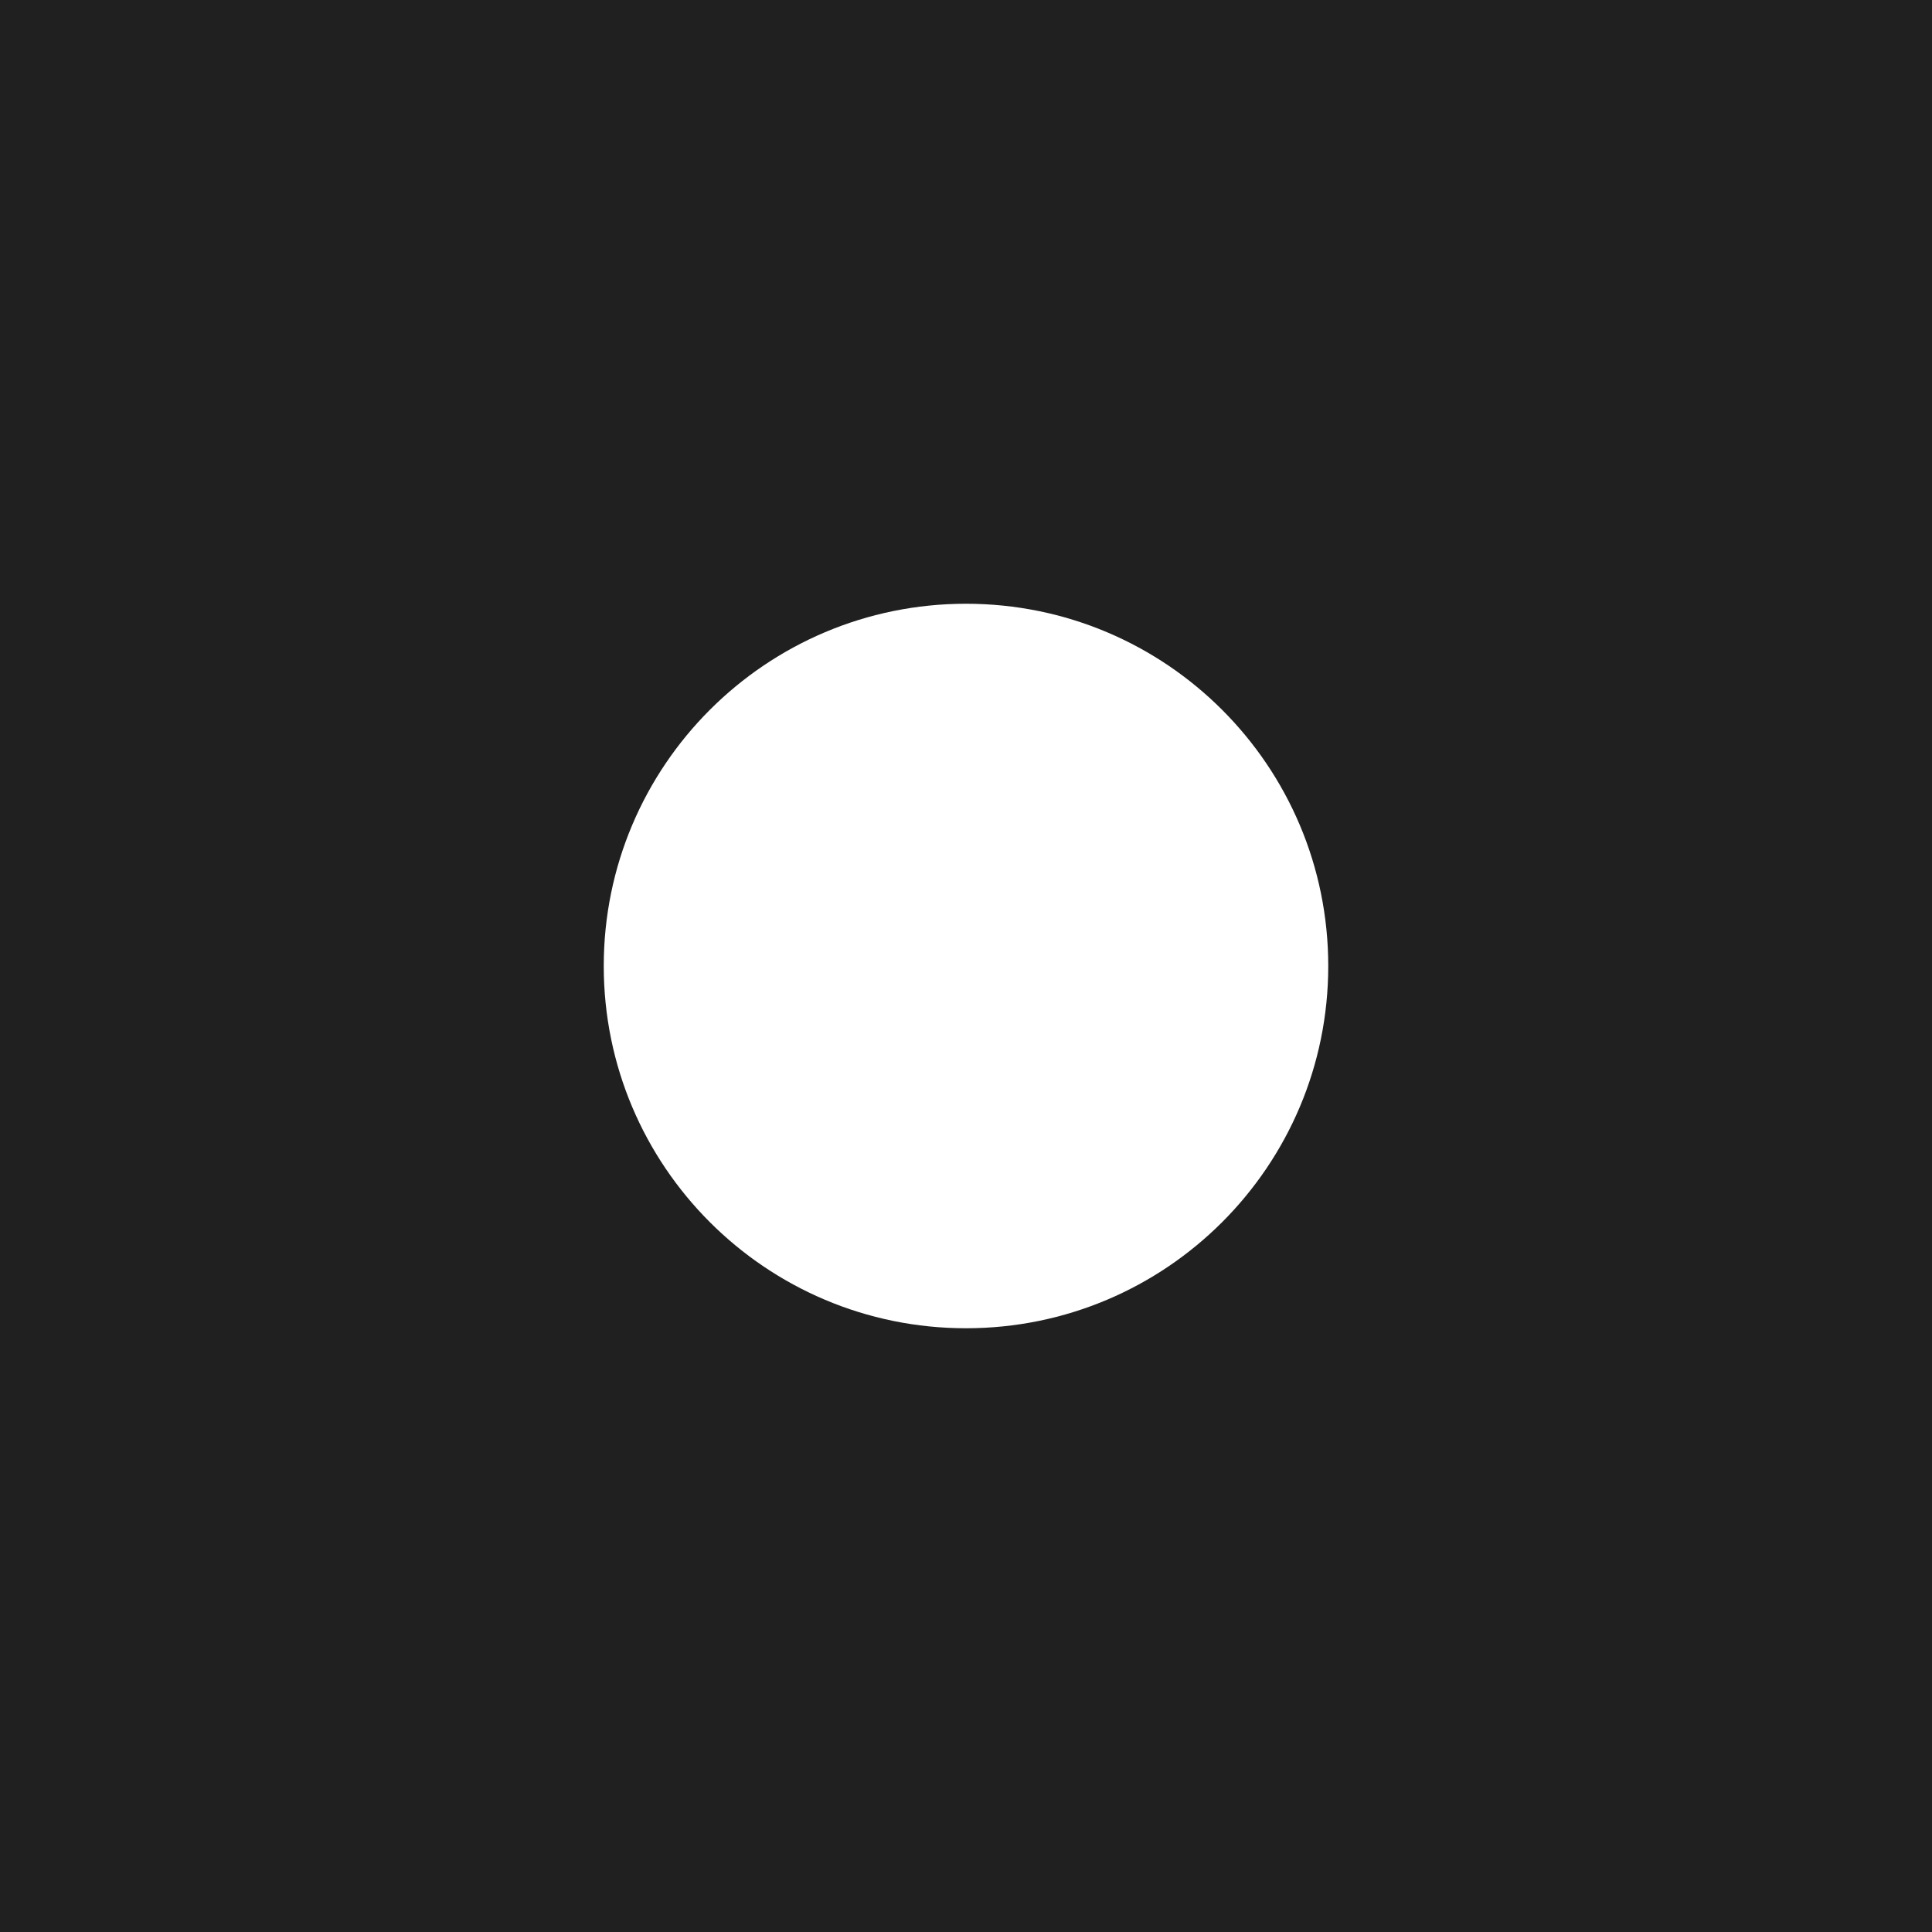
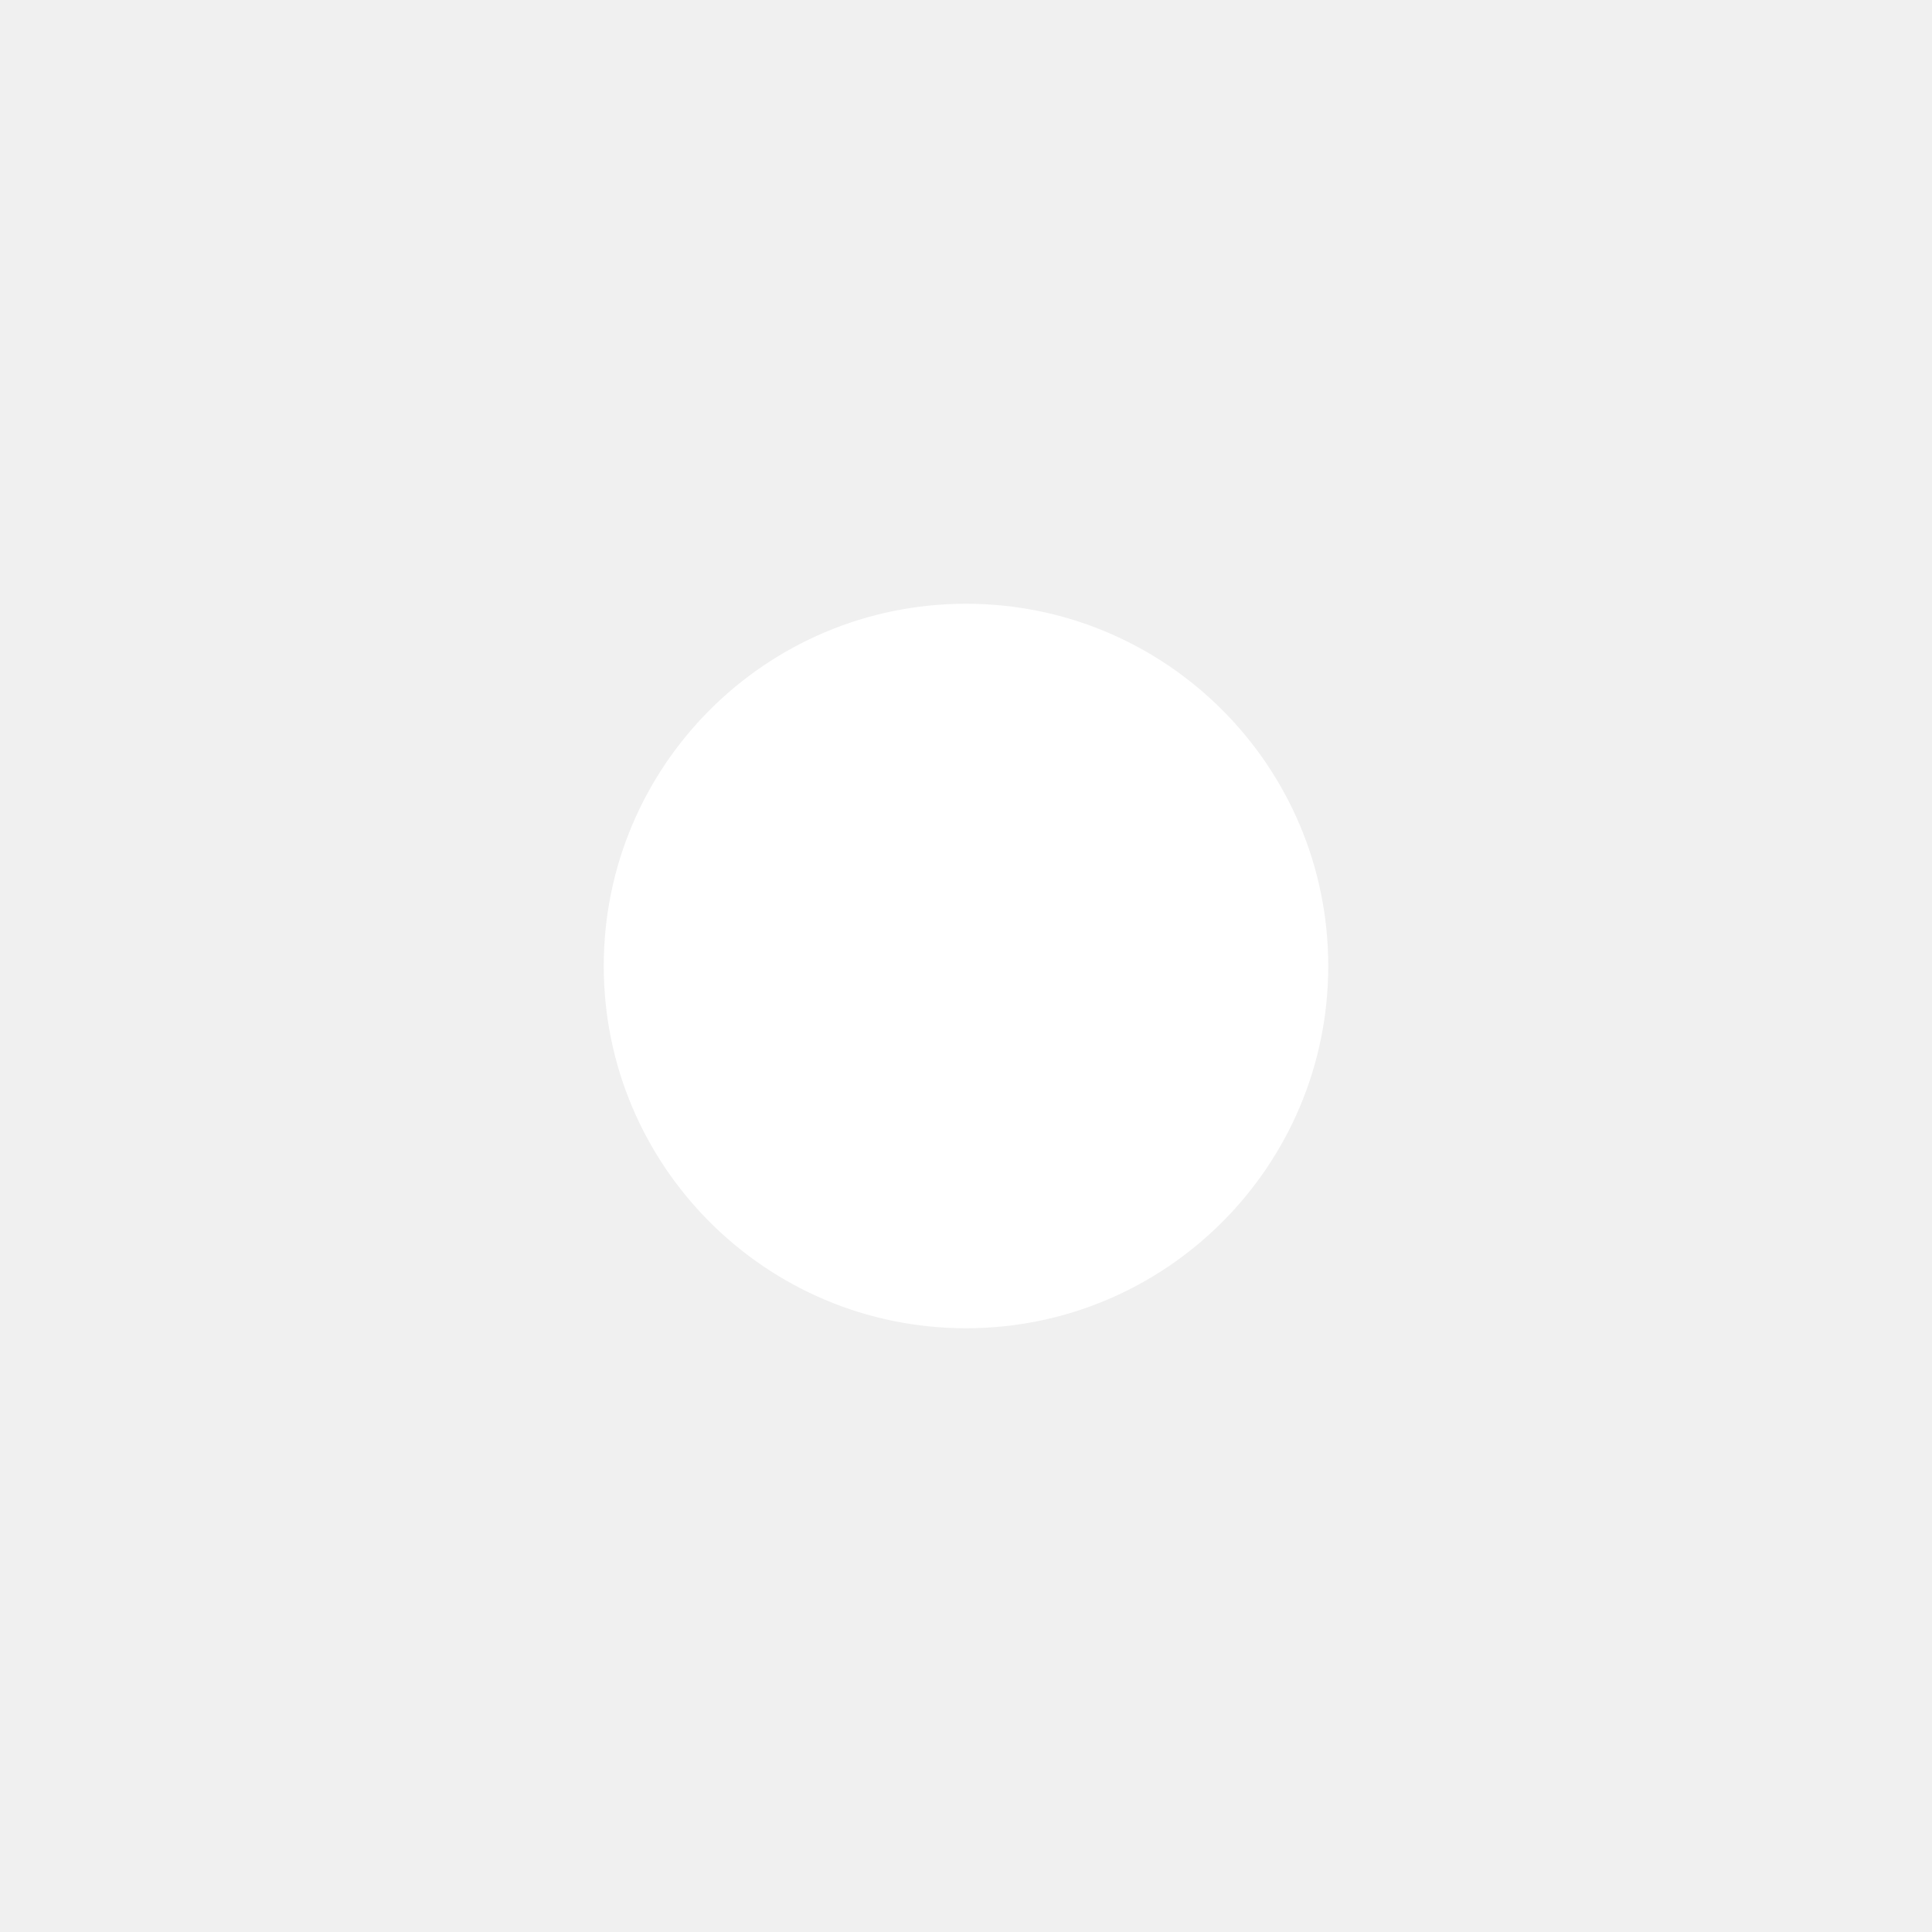
<svg xmlns="http://www.w3.org/2000/svg" width="8" height="8" viewBox="0 0 8 8" fill="none">
-   <rect width="8" height="8" fill="#202020" style="fill:#202020;fill:color(display-p3 0.124 0.124 0.124);fill-opacity:1;" />
  <circle cx="4" cy="4" r="1.5" fill="white" style="fill:white;fill-opacity:1;" />
</svg>
